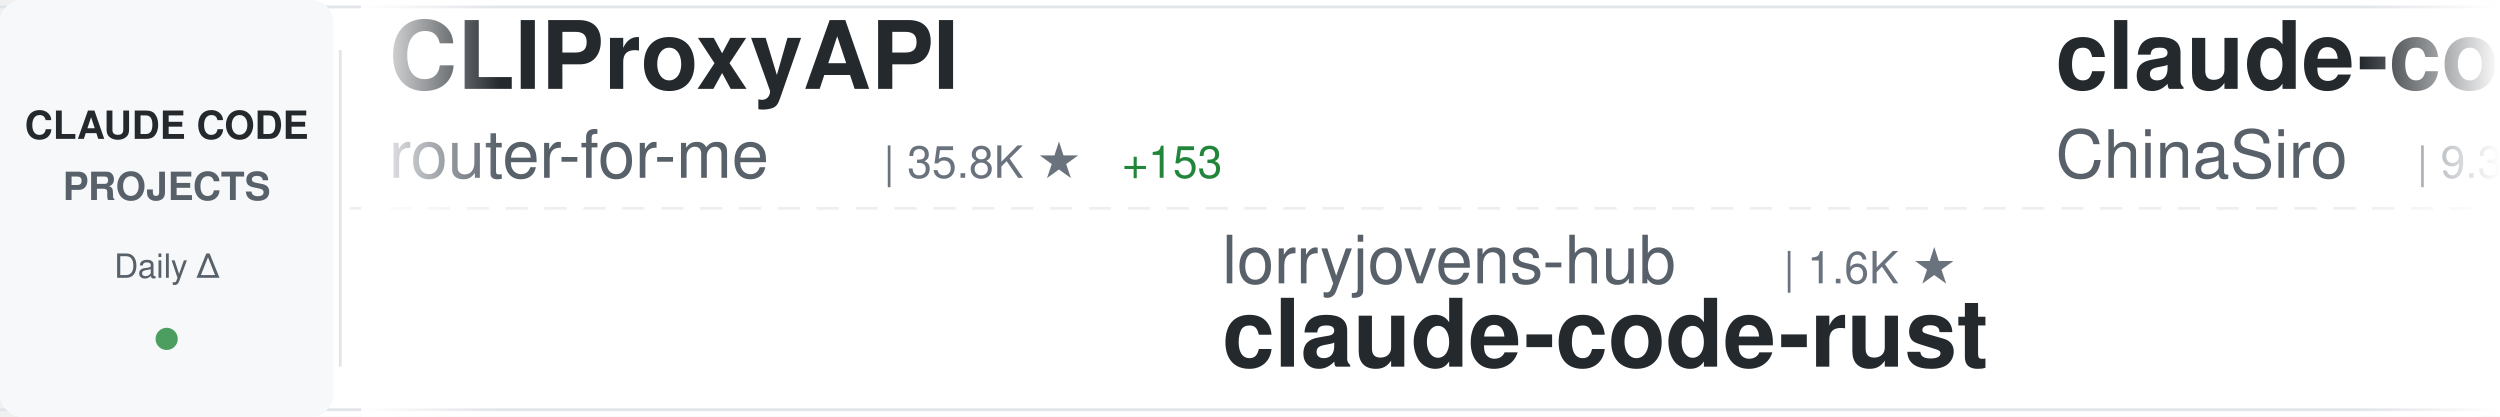
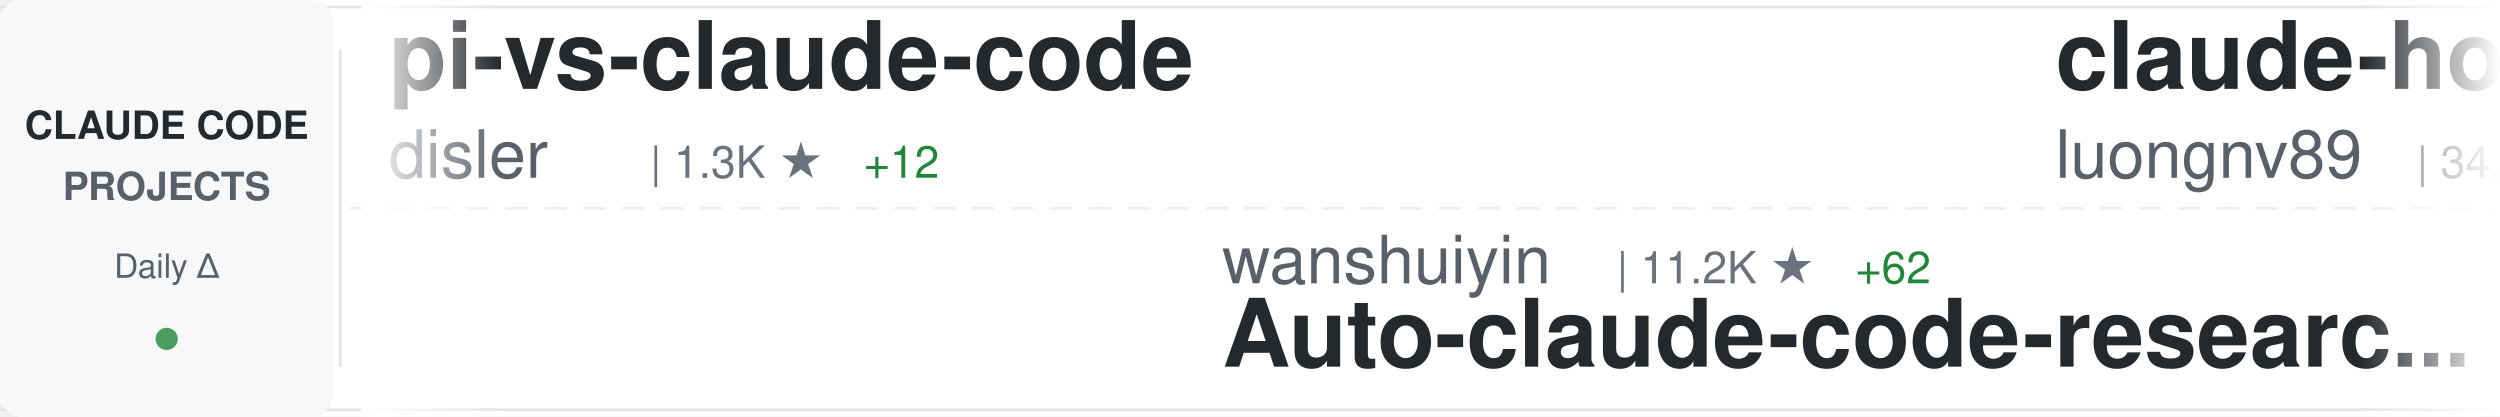
<svg xmlns="http://www.w3.org/2000/svg" width="900" height="150">
  <defs>
    <linearGradient id="awesomeLeftFade" x1="0%" y1="0%" x2="100%" y2="0%">
      <stop offset="0%" style="stop-color:#ffffff;stop-opacity:1" />
      <stop offset="100%" style="stop-color:#ffffff;stop-opacity:0" />
    </linearGradient>
    <linearGradient id="awesomeRightFade" x1="0%" y1="0%" x2="100%" y2="0%">
      <stop offset="0%" style="stop-color:#ffffff;stop-opacity:0" />
      <stop offset="100%" style="stop-color:#ffffff;stop-opacity:1" />
    </linearGradient>
  </defs>
  <rect width="900" height="150" fill="#ffffff" rx="8" />
  <rect x="0" y="2" width="900" height="1" fill="#e1e4e8" />
  <rect x="0" y="147" width="900" height="1" fill="#e1e4e8" />
  <line x1="0" y1="75" x2="900" y2="75" stroke="#e1e4e8" stroke-width="1" stroke-dasharray="8 6" opacity="0.6" />
  <rect x="0" y="0" width="120" height="150" fill="#f6f8fa" rx="8" />
  <text x="60" y="50" font-family="-apple-system, BlinkMacSystemFont, 'Segoe UI', Helvetica, Arial, sans-serif" font-size="14" font-weight="600" fill="#24292e" text-anchor="middle">CLAUDE CODE</text>
  <text x="60" y="72" font-family="-apple-system, BlinkMacSystemFont, 'Segoe UI', Helvetica, Arial, sans-serif" font-size="14" font-weight="600" fill="#586069" text-anchor="middle">PROJECTS</text>
  <text x="60" y="100" font-family="-apple-system, BlinkMacSystemFont, 'Segoe UI', Helvetica, Arial, sans-serif" font-size="12" font-weight="500" fill="#586069" text-anchor="middle">Daily Δ</text>
  <circle cx="60" cy="122" r="4" fill="#22863a" opacity="0.8" />
  <rect x="122" y="18" width="1" height="114" fill="#e1e4e8" />
  <clipPath id="awesomeTickerClip">
    <rect x="130" y="0" width="770" height="150" />
  </clipPath>
  <g clip-path="url(#awesomeTickerClip)">
    <g id="awesomeTickerItems">
      <animateTransform attributeName="transform" attributeType="XML" type="translate" from="0 0" to="-3000 0" dur="54s" repeatCount="indefinite" />
      <g transform="translate(0, 0)">
-         <text x="140" y="32" font-family="-apple-system, BlinkMacSystemFont, 'Segoe UI', Helvetica, Arial, sans-serif" font-size="34" font-weight="600" fill="#24292e">CLIProxyAPI</text>
-         <text x="140" y="64" font-family="-apple-system, BlinkMacSystemFont, 'Segoe UI', Helvetica, Arial, sans-serif" font-size="24" font-weight="400" fill="#586069">router-for-me</text>
-         <text x="318" y="64" font-family="-apple-system, BlinkMacSystemFont, 'Segoe UI', Helvetica, Arial, sans-serif" font-size="16" font-weight="500" fill="#6a737d">| 35.8K ★</text>
-         <text x="404" y="64" font-family="-apple-system, BlinkMacSystemFont, 'Segoe UI', Helvetica, Arial, sans-serif" font-size="16" font-weight="500" fill="#22863a"> +153</text>
+         <text x="140" y="32" font-family="-apple-system, BlinkMacSystemFont, 'Segoe UI', Helvetica, Arial, sans-serif" font-size="34" font-weight="600" fill="#24292e">pi-vs-claude-code</text>
+         <text x="140" y="64" font-family="-apple-system, BlinkMacSystemFont, 'Segoe UI', Helvetica, Arial, sans-serif" font-size="24" font-weight="400" fill="#586069">disler</text>
+         <text x="234" y="64" font-family="-apple-system, BlinkMacSystemFont, 'Segoe UI', Helvetica, Arial, sans-serif" font-size="16" font-weight="500" fill="#6a737d">| 1.3K ★</text>
+         <text x="311" y="64" font-family="-apple-system, BlinkMacSystemFont, 'Segoe UI', Helvetica, Arial, sans-serif" font-size="16" font-weight="500" fill="#22863a"> +12</text>
      </g>
      <g transform="translate(300, 0)">
-         <text x="140" y="102" font-family="-apple-system, BlinkMacSystemFont, 'Segoe UI', Helvetica, Arial, sans-serif" font-size="24" font-weight="400" fill="#586069">lorryjovens-hub</text>
-         <text x="342" y="102" font-family="-apple-system, BlinkMacSystemFont, 'Segoe UI', Helvetica, Arial, sans-serif" font-size="16" font-weight="500" fill="#6a737d">| 1.6K ★</text>
-         <text x="140" y="132" font-family="-apple-system, BlinkMacSystemFont, 'Segoe UI', Helvetica, Arial, sans-serif" font-size="34" font-weight="600" fill="#24292e">claude-code-rust</text>
+         <text x="140" y="102" font-family="-apple-system, BlinkMacSystemFont, 'Segoe UI', Helvetica, Arial, sans-serif" font-size="24" font-weight="400" fill="#586069">wanshuiyin</text>
+         <text x="282" y="102" font-family="-apple-system, BlinkMacSystemFont, 'Segoe UI', Helvetica, Arial, sans-serif" font-size="16" font-weight="500" fill="#6a737d">| 11.2K ★</text>
+         <text x="368" y="102" font-family="-apple-system, BlinkMacSystemFont, 'Segoe UI', Helvetica, Arial, sans-serif" font-size="16" font-weight="500" fill="#22863a"> +62</text>
+         <text x="140" y="132" font-family="-apple-system, BlinkMacSystemFont, 'Segoe UI', Helvetica, Arial, sans-serif" font-size="34" font-weight="600" fill="#24292e">Auto-claude-code-researc...</text>
      </g>
      <g transform="translate(600, 0)">
-         <text x="140" y="32" font-family="-apple-system, BlinkMacSystemFont, 'Segoe UI', Helvetica, Arial, sans-serif" font-size="34" font-weight="600" fill="#24292e">claude-code-sourcemap</text>
-         <text x="140" y="64" font-family="-apple-system, BlinkMacSystemFont, 'Segoe UI', Helvetica, Arial, sans-serif" font-size="24" font-weight="400" fill="#586069">ChinaSiro</text>
-         <text x="270" y="64" font-family="-apple-system, BlinkMacSystemFont, 'Segoe UI', Helvetica, Arial, sans-serif" font-size="16" font-weight="500" fill="#6a737d">| 9.3K ★</text>
-         <text x="347" y="64" font-family="-apple-system, BlinkMacSystemFont, 'Segoe UI', Helvetica, Arial, sans-serif" font-size="16" font-weight="500" fill="#22863a"> +7</text>
+         <text x="140" y="32" font-family="-apple-system, BlinkMacSystemFont, 'Segoe UI', Helvetica, Arial, sans-serif" font-size="34" font-weight="600" fill="#24292e">claude-howto</text>
+         <text x="140" y="64" font-family="-apple-system, BlinkMacSystemFont, 'Segoe UI', Helvetica, Arial, sans-serif" font-size="24" font-weight="400" fill="#586069">luongnv89</text>
+         <text x="270" y="64" font-family="-apple-system, BlinkMacSystemFont, 'Segoe UI', Helvetica, Arial, sans-serif" font-size="16" font-weight="500" fill="#6a737d">| 34.8K ★</text>
+         <text x="356" y="64" font-family="-apple-system, BlinkMacSystemFont, 'Segoe UI', Helvetica, Arial, sans-serif" font-size="16" font-weight="500" fill="#22863a"> +63</text>
      </g>
      <g transform="translate(900, 0)">
-         <text x="140" y="102" font-family="-apple-system, BlinkMacSystemFont, 'Segoe UI', Helvetica, Arial, sans-serif" font-size="24" font-weight="400" fill="#586069">AprilNEA</text>
-         <text x="258" y="102" font-family="-apple-system, BlinkMacSystemFont, 'Segoe UI', Helvetica, Arial, sans-serif" font-size="16" font-weight="500" fill="#6a737d">| 383 ★</text>
-         <text x="140" y="132" font-family="-apple-system, BlinkMacSystemFont, 'Segoe UI', Helvetica, Arial, sans-serif" font-size="34" font-weight="600" fill="#24292e">claude-code-source</text>
+         <text x="140" y="102" font-family="-apple-system, BlinkMacSystemFont, 'Segoe UI', Helvetica, Arial, sans-serif" font-size="24" font-weight="400" fill="#586069">alirezarezvani</text>
+         <text x="330" y="102" font-family="-apple-system, BlinkMacSystemFont, 'Segoe UI', Helvetica, Arial, sans-serif" font-size="16" font-weight="500" fill="#6a737d">| 17.0K ★</text>
+         <text x="416" y="102" font-family="-apple-system, BlinkMacSystemFont, 'Segoe UI', Helvetica, Arial, sans-serif" font-size="16" font-weight="500" fill="#22863a"> +116</text>
+         <text x="140" y="132" font-family="-apple-system, BlinkMacSystemFont, 'Segoe UI', Helvetica, Arial, sans-serif" font-size="34" font-weight="600" fill="#24292e">claude-skills</text>
      </g>
      <g transform="translate(1200, 0)">
-         <text x="140" y="32" font-family="-apple-system, BlinkMacSystemFont, 'Segoe UI', Helvetica, Arial, sans-serif" font-size="34" font-weight="600" fill="#24292e">collection-claude-code-s...</text>
-         <text x="140" y="64" font-family="-apple-system, BlinkMacSystemFont, 'Segoe UI', Helvetica, Arial, sans-serif" font-size="24" font-weight="400" fill="#586069">chauncygu</text>
-         <text x="270" y="64" font-family="-apple-system, BlinkMacSystemFont, 'Segoe UI', Helvetica, Arial, sans-serif" font-size="16" font-weight="500" fill="#6a737d">| 2.5K ★</text>
-         <text x="347" y="64" font-family="-apple-system, BlinkMacSystemFont, 'Segoe UI', Helvetica, Arial, sans-serif" font-size="16" font-weight="500" fill="#22863a"> +5</text>
+         <text x="140" y="32" font-family="-apple-system, BlinkMacSystemFont, 'Segoe UI', Helvetica, Arial, sans-serif" font-size="34" font-weight="600" fill="#24292e">claude-code-guide</text>
+         <text x="140" y="64" font-family="-apple-system, BlinkMacSystemFont, 'Segoe UI', Helvetica, Arial, sans-serif" font-size="24" font-weight="400" fill="#586069">zebbern</text>
+         <text x="246" y="64" font-family="-apple-system, BlinkMacSystemFont, 'Segoe UI', Helvetica, Arial, sans-serif" font-size="16" font-weight="500" fill="#6a737d">| 4.2K ★</text>
+         <text x="323" y="64" font-family="-apple-system, BlinkMacSystemFont, 'Segoe UI', Helvetica, Arial, sans-serif" font-size="16" font-weight="500" fill="#22863a"> +6</text>
      </g>
      <g transform="translate(1500, 0)">
-         <text x="140" y="102" font-family="-apple-system, BlinkMacSystemFont, 'Segoe UI', Helvetica, Arial, sans-serif" font-size="24" font-weight="400" fill="#586069">SeemSeam</text>
-         <text x="258" y="102" font-family="-apple-system, BlinkMacSystemFont, 'Segoe UI', Helvetica, Arial, sans-serif" font-size="16" font-weight="500" fill="#6a737d">| 2.9K ★</text>
-         <text x="335" y="102" font-family="-apple-system, BlinkMacSystemFont, 'Segoe UI', Helvetica, Arial, sans-serif" font-size="16" font-weight="500" fill="#22863a"> +6</text>
-         <text x="140" y="132" font-family="-apple-system, BlinkMacSystemFont, 'Segoe UI', Helvetica, Arial, sans-serif" font-size="34" font-weight="600" fill="#24292e">claude_codex_bridge</text>
+         <text x="140" y="102" font-family="-apple-system, BlinkMacSystemFont, 'Segoe UI', Helvetica, Arial, sans-serif" font-size="24" font-weight="400" fill="#586069">lintsinghua</text>
+         <text x="294" y="102" font-family="-apple-system, BlinkMacSystemFont, 'Segoe UI', Helvetica, Arial, sans-serif" font-size="16" font-weight="500" fill="#6a737d">| 3.5K ★</text>
+         <text x="371" y="102" font-family="-apple-system, BlinkMacSystemFont, 'Segoe UI', Helvetica, Arial, sans-serif" font-size="16" font-weight="500" fill="#22863a"> +14</text>
+         <text x="140" y="132" font-family="-apple-system, BlinkMacSystemFont, 'Segoe UI', Helvetica, Arial, sans-serif" font-size="34" font-weight="600" fill="#24292e">claude-code-book</text>
      </g>
      <g transform="translate(1800, 0)">
-         <text x="140" y="32" font-family="-apple-system, BlinkMacSystemFont, 'Segoe UI', Helvetica, Arial, sans-serif" font-size="34" font-weight="600" fill="#24292e">claude-code-templates</text>
-         <text x="140" y="64" font-family="-apple-system, BlinkMacSystemFont, 'Segoe UI', Helvetica, Arial, sans-serif" font-size="24" font-weight="400" fill="#586069">davila7</text>
-         <text x="246" y="64" font-family="-apple-system, BlinkMacSystemFont, 'Segoe UI', Helvetica, Arial, sans-serif" font-size="16" font-weight="500" fill="#6a737d">| 27.7K ★</text>
-         <text x="332" y="64" font-family="-apple-system, BlinkMacSystemFont, 'Segoe UI', Helvetica, Arial, sans-serif" font-size="16" font-weight="500" fill="#22863a"> +22</text>
+         <text x="140" y="32" font-family="-apple-system, BlinkMacSystemFont, 'Segoe UI', Helvetica, Arial, sans-serif" font-size="34" font-weight="600" fill="#24292e">claude-code-source-build</text>
+         <text x="140" y="64" font-family="-apple-system, BlinkMacSystemFont, 'Segoe UI', Helvetica, Arial, sans-serif" font-size="24" font-weight="400" fill="#586069">andrew-kramer-inno</text>
+         <text x="378" y="64" font-family="-apple-system, BlinkMacSystemFont, 'Segoe UI', Helvetica, Arial, sans-serif" font-size="16" font-weight="500" fill="#6a737d">| 591 ★</text>
      </g>
      <g transform="translate(2100, 0)">
-         <text x="140" y="102" font-family="-apple-system, BlinkMacSystemFont, 'Segoe UI', Helvetica, Arial, sans-serif" font-size="24" font-weight="400" fill="#586069">hangsman</text>
-         <text x="258" y="102" font-family="-apple-system, BlinkMacSystemFont, 'Segoe UI', Helvetica, Arial, sans-serif" font-size="16" font-weight="500" fill="#6a737d">| 781 ★</text>
-         <text x="140" y="132" font-family="-apple-system, BlinkMacSystemFont, 'Segoe UI', Helvetica, Arial, sans-serif" font-size="34" font-weight="600" fill="#24292e">claude-code-source</text>
+         <text x="140" y="102" font-family="-apple-system, BlinkMacSystemFont, 'Segoe UI', Helvetica, Arial, sans-serif" font-size="24" font-weight="400" fill="#586069">ding113</text>
+         <text x="246" y="102" font-family="-apple-system, BlinkMacSystemFont, 'Segoe UI', Helvetica, Arial, sans-serif" font-size="16" font-weight="500" fill="#6a737d">| 3.0K ★</text>
+         <text x="323" y="102" font-family="-apple-system, BlinkMacSystemFont, 'Segoe UI', Helvetica, Arial, sans-serif" font-size="16" font-weight="500" fill="#22863a"> +8</text>
+         <text x="140" y="132" font-family="-apple-system, BlinkMacSystemFont, 'Segoe UI', Helvetica, Arial, sans-serif" font-size="34" font-weight="600" fill="#24292e">claude-code-hub</text>
      </g>
      <g transform="translate(2400, 0)">
-         <text x="140" y="32" font-family="-apple-system, BlinkMacSystemFont, 'Segoe UI', Helvetica, Arial, sans-serif" font-size="34" font-weight="600" fill="#24292e">ClaudeCode</text>
-         <text x="140" y="64" font-family="-apple-system, BlinkMacSystemFont, 'Segoe UI', Helvetica, Arial, sans-serif" font-size="24" font-weight="400" fill="#586069">guanshan</text>
-         <text x="258" y="64" font-family="-apple-system, BlinkMacSystemFont, 'Segoe UI', Helvetica, Arial, sans-serif" font-size="16" font-weight="500" fill="#6a737d">| 60 ★</text>
+         <text x="140" y="32" font-family="-apple-system, BlinkMacSystemFont, 'Segoe UI', Helvetica, Arial, sans-serif" font-size="34" font-weight="600" fill="#24292e">claude-code-sourcemap</text>
+         <text x="140" y="64" font-family="-apple-system, BlinkMacSystemFont, 'Segoe UI', Helvetica, Arial, sans-serif" font-size="24" font-weight="400" fill="#586069">Hyper66666</text>
+         <text x="282" y="64" font-family="-apple-system, BlinkMacSystemFont, 'Segoe UI', Helvetica, Arial, sans-serif" font-size="16" font-weight="500" fill="#6a737d">| 215 ★</text>
      </g>
      <g transform="translate(2700, 0)">
-         <text x="140" y="102" font-family="-apple-system, BlinkMacSystemFont, 'Segoe UI', Helvetica, Arial, sans-serif" font-size="24" font-weight="400" fill="#586069">nanocoai</text>
-         <text x="258" y="102" font-family="-apple-system, BlinkMacSystemFont, 'Segoe UI', Helvetica, Arial, sans-serif" font-size="16" font-weight="500" fill="#6a737d">| 29.6K ★</text>
-         <text x="344" y="102" font-family="-apple-system, BlinkMacSystemFont, 'Segoe UI', Helvetica, Arial, sans-serif" font-size="16" font-weight="500" fill="#22863a"> +38</text>
-         <text x="140" y="132" font-family="-apple-system, BlinkMacSystemFont, 'Segoe UI', Helvetica, Arial, sans-serif" font-size="34" font-weight="600" fill="#24292e">nanoclaw</text>
+         <text x="140" y="102" font-family="-apple-system, BlinkMacSystemFont, 'Segoe UI', Helvetica, Arial, sans-serif" font-size="24" font-weight="400" fill="#586069">sugyan</text>
+         <text x="234" y="102" font-family="-apple-system, BlinkMacSystemFont, 'Segoe UI', Helvetica, Arial, sans-serif" font-size="16" font-weight="500" fill="#6a737d">| 1.1K ★</text>
+         <text x="140" y="132" font-family="-apple-system, BlinkMacSystemFont, 'Segoe UI', Helvetica, Arial, sans-serif" font-size="34" font-weight="600" fill="#24292e">claude-code-webui</text>
      </g>
      <g transform="translate(3000, 0)">
-         <text x="140" y="32" font-family="-apple-system, BlinkMacSystemFont, 'Segoe UI', Helvetica, Arial, sans-serif" font-size="34" font-weight="600" fill="#24292e">CLIProxyAPI</text>
-         <text x="140" y="64" font-family="-apple-system, BlinkMacSystemFont, 'Segoe UI', Helvetica, Arial, sans-serif" font-size="24" font-weight="400" fill="#586069">router-for-me</text>
-         <text x="318" y="64" font-family="-apple-system, BlinkMacSystemFont, 'Segoe UI', Helvetica, Arial, sans-serif" font-size="16" font-weight="500" fill="#6a737d">| 35.8K ★</text>
-         <text x="404" y="64" font-family="-apple-system, BlinkMacSystemFont, 'Segoe UI', Helvetica, Arial, sans-serif" font-size="16" font-weight="500" fill="#22863a"> +153</text>
+         <text x="140" y="32" font-family="-apple-system, BlinkMacSystemFont, 'Segoe UI', Helvetica, Arial, sans-serif" font-size="34" font-weight="600" fill="#24292e">pi-vs-claude-code</text>
+         <text x="140" y="64" font-family="-apple-system, BlinkMacSystemFont, 'Segoe UI', Helvetica, Arial, sans-serif" font-size="24" font-weight="400" fill="#586069">disler</text>
+         <text x="234" y="64" font-family="-apple-system, BlinkMacSystemFont, 'Segoe UI', Helvetica, Arial, sans-serif" font-size="16" font-weight="500" fill="#6a737d">| 1.3K ★</text>
+         <text x="311" y="64" font-family="-apple-system, BlinkMacSystemFont, 'Segoe UI', Helvetica, Arial, sans-serif" font-size="16" font-weight="500" fill="#22863a"> +12</text>
      </g>
      <g transform="translate(3300, 0)">
-         <text x="140" y="102" font-family="-apple-system, BlinkMacSystemFont, 'Segoe UI', Helvetica, Arial, sans-serif" font-size="24" font-weight="400" fill="#586069">lorryjovens-hub</text>
-         <text x="342" y="102" font-family="-apple-system, BlinkMacSystemFont, 'Segoe UI', Helvetica, Arial, sans-serif" font-size="16" font-weight="500" fill="#6a737d">| 1.6K ★</text>
-         <text x="140" y="132" font-family="-apple-system, BlinkMacSystemFont, 'Segoe UI', Helvetica, Arial, sans-serif" font-size="34" font-weight="600" fill="#24292e">claude-code-rust</text>
+         <text x="140" y="102" font-family="-apple-system, BlinkMacSystemFont, 'Segoe UI', Helvetica, Arial, sans-serif" font-size="24" font-weight="400" fill="#586069">wanshuiyin</text>
+         <text x="282" y="102" font-family="-apple-system, BlinkMacSystemFont, 'Segoe UI', Helvetica, Arial, sans-serif" font-size="16" font-weight="500" fill="#6a737d">| 11.2K ★</text>
+         <text x="368" y="102" font-family="-apple-system, BlinkMacSystemFont, 'Segoe UI', Helvetica, Arial, sans-serif" font-size="16" font-weight="500" fill="#22863a"> +62</text>
+         <text x="140" y="132" font-family="-apple-system, BlinkMacSystemFont, 'Segoe UI', Helvetica, Arial, sans-serif" font-size="34" font-weight="600" fill="#24292e">Auto-claude-code-researc...</text>
      </g>
      <g transform="translate(3600, 0)">
-         <text x="140" y="32" font-family="-apple-system, BlinkMacSystemFont, 'Segoe UI', Helvetica, Arial, sans-serif" font-size="34" font-weight="600" fill="#24292e">claude-code-sourcemap</text>
-         <text x="140" y="64" font-family="-apple-system, BlinkMacSystemFont, 'Segoe UI', Helvetica, Arial, sans-serif" font-size="24" font-weight="400" fill="#586069">ChinaSiro</text>
-         <text x="270" y="64" font-family="-apple-system, BlinkMacSystemFont, 'Segoe UI', Helvetica, Arial, sans-serif" font-size="16" font-weight="500" fill="#6a737d">| 9.3K ★</text>
-         <text x="347" y="64" font-family="-apple-system, BlinkMacSystemFont, 'Segoe UI', Helvetica, Arial, sans-serif" font-size="16" font-weight="500" fill="#22863a"> +7</text>
+         <text x="140" y="32" font-family="-apple-system, BlinkMacSystemFont, 'Segoe UI', Helvetica, Arial, sans-serif" font-size="34" font-weight="600" fill="#24292e">claude-howto</text>
+         <text x="140" y="64" font-family="-apple-system, BlinkMacSystemFont, 'Segoe UI', Helvetica, Arial, sans-serif" font-size="24" font-weight="400" fill="#586069">luongnv89</text>
+         <text x="270" y="64" font-family="-apple-system, BlinkMacSystemFont, 'Segoe UI', Helvetica, Arial, sans-serif" font-size="16" font-weight="500" fill="#6a737d">| 34.8K ★</text>
+         <text x="356" y="64" font-family="-apple-system, BlinkMacSystemFont, 'Segoe UI', Helvetica, Arial, sans-serif" font-size="16" font-weight="500" fill="#22863a"> +63</text>
      </g>
      <g transform="translate(3900, 0)">
-         <text x="140" y="102" font-family="-apple-system, BlinkMacSystemFont, 'Segoe UI', Helvetica, Arial, sans-serif" font-size="24" font-weight="400" fill="#586069">AprilNEA</text>
-         <text x="258" y="102" font-family="-apple-system, BlinkMacSystemFont, 'Segoe UI', Helvetica, Arial, sans-serif" font-size="16" font-weight="500" fill="#6a737d">| 383 ★</text>
-         <text x="140" y="132" font-family="-apple-system, BlinkMacSystemFont, 'Segoe UI', Helvetica, Arial, sans-serif" font-size="34" font-weight="600" fill="#24292e">claude-code-source</text>
+         <text x="140" y="102" font-family="-apple-system, BlinkMacSystemFont, 'Segoe UI', Helvetica, Arial, sans-serif" font-size="24" font-weight="400" fill="#586069">alirezarezvani</text>
+         <text x="330" y="102" font-family="-apple-system, BlinkMacSystemFont, 'Segoe UI', Helvetica, Arial, sans-serif" font-size="16" font-weight="500" fill="#6a737d">| 17.0K ★</text>
+         <text x="416" y="102" font-family="-apple-system, BlinkMacSystemFont, 'Segoe UI', Helvetica, Arial, sans-serif" font-size="16" font-weight="500" fill="#22863a"> +116</text>
+         <text x="140" y="132" font-family="-apple-system, BlinkMacSystemFont, 'Segoe UI', Helvetica, Arial, sans-serif" font-size="34" font-weight="600" fill="#24292e">claude-skills</text>
      </g>
    </g>
  </g>
  <rect x="130" y="0" width="50" height="150" fill="url(#awesomeLeftFade)" />
  <rect x="850" y="0" width="50" height="150" fill="url(#awesomeRightFade)" />
</svg>
